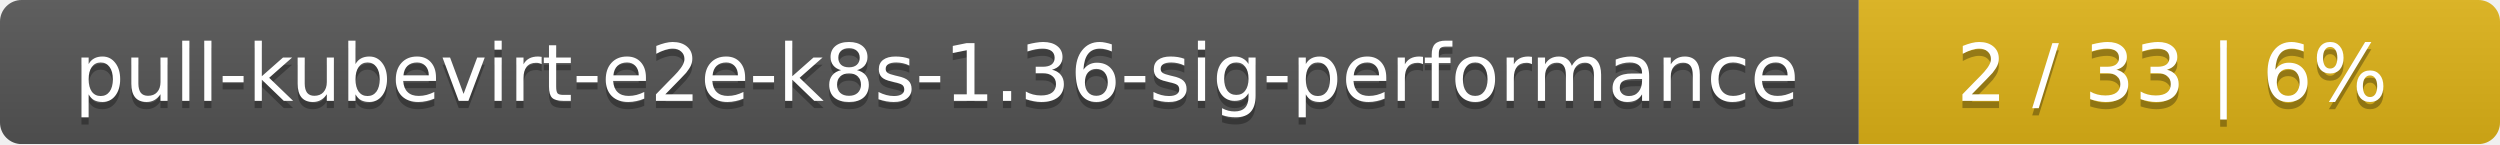
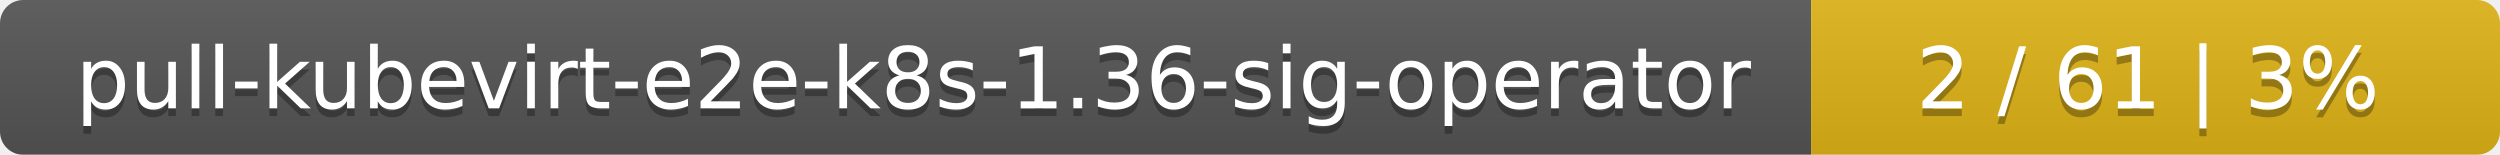
- <svg xmlns="http://www.w3.org/2000/svg" width="347" height="20">
+ <svg xmlns="http://www.w3.org/2000/svg" width="323" height="20">
  <linearGradient id="smooth" x2="0" y2="100%">
    <stop offset="0" stop-color="#bbb" stop-opacity=".1" />
    <stop offset="1" stop-opacity=".1" />
  </linearGradient>
  <mask id="round">
-     <rect width="347" height="20" rx="3" fill="#fff" />
+     <rect width="323" height="20" rx="3" fill="#fff" />
  </mask>
  <g mask="url(#round)">
-     <rect width="258" height="20" fill="#555" />
-     <rect x="258" width="89" height="20" fill="#dfb317" />
-     <rect width="347" height="20" fill="url(#smooth)" />
+     <rect width="234" height="20" fill="#555" />
+     <rect x="234" width="89" height="20" fill="#dfb317" />
+     <rect width="323" height="20" fill="url(#smooth)" />
  </g>
  <g fill="#fff" text-anchor="middle" font-family="DejaVu Sans,Verdana,Geneva,sans-serif" font-size="11">
-     <text x="130" y="15" fill="#010101" fill-opacity=".3">pull-kubevirt-e2e-k8s-1.36-sig-performance</text>
-     <text x="130" y="14">pull-kubevirt-e2e-k8s-1.36-sig-performance</text>
-     <text x="301.5" y="15" fill="#010101" fill-opacity=".3">2 / 33    |    6%</text>
-     <text x="301.5" y="14">2 / 33    |    6%</text>
+     <text x="118" y="15" fill="#010101" fill-opacity=".3">pull-kubevirt-e2e-k8s-1.36-sig-operator</text>
+     <text x="118" y="14">pull-kubevirt-e2e-k8s-1.36-sig-operator</text>
+     <text x="277.5" y="15" fill="#010101" fill-opacity=".3">2 / 61    |    3%</text>
+     <text x="277.5" y="14">2 / 61    |    3%</text>
  </g>
</svg>
